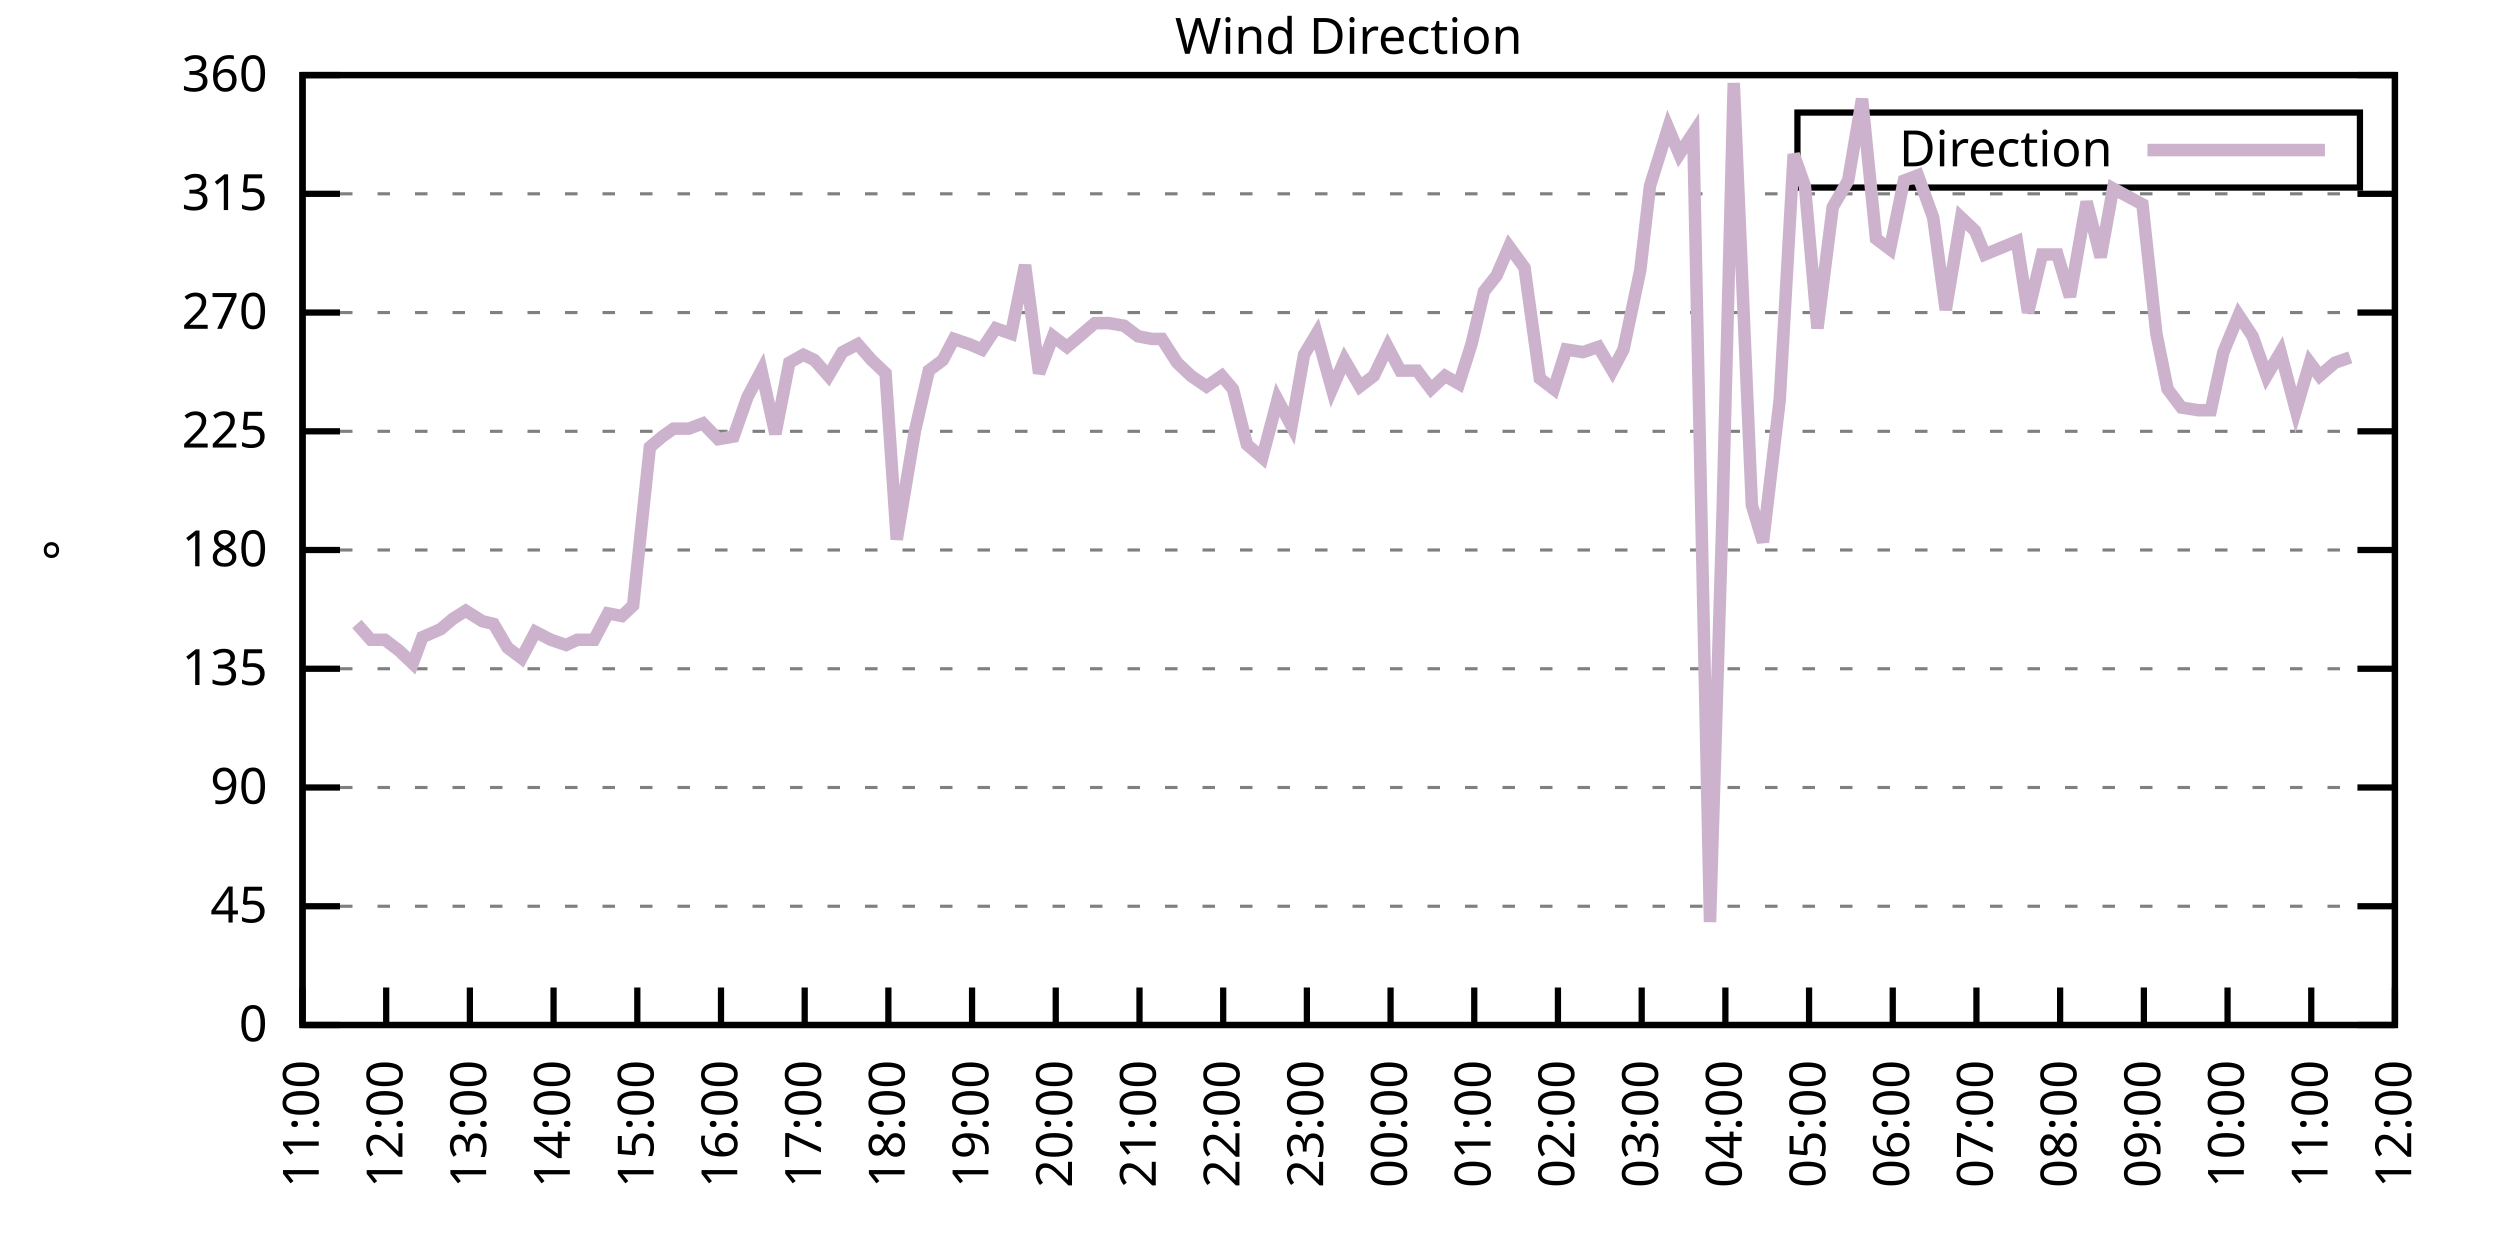
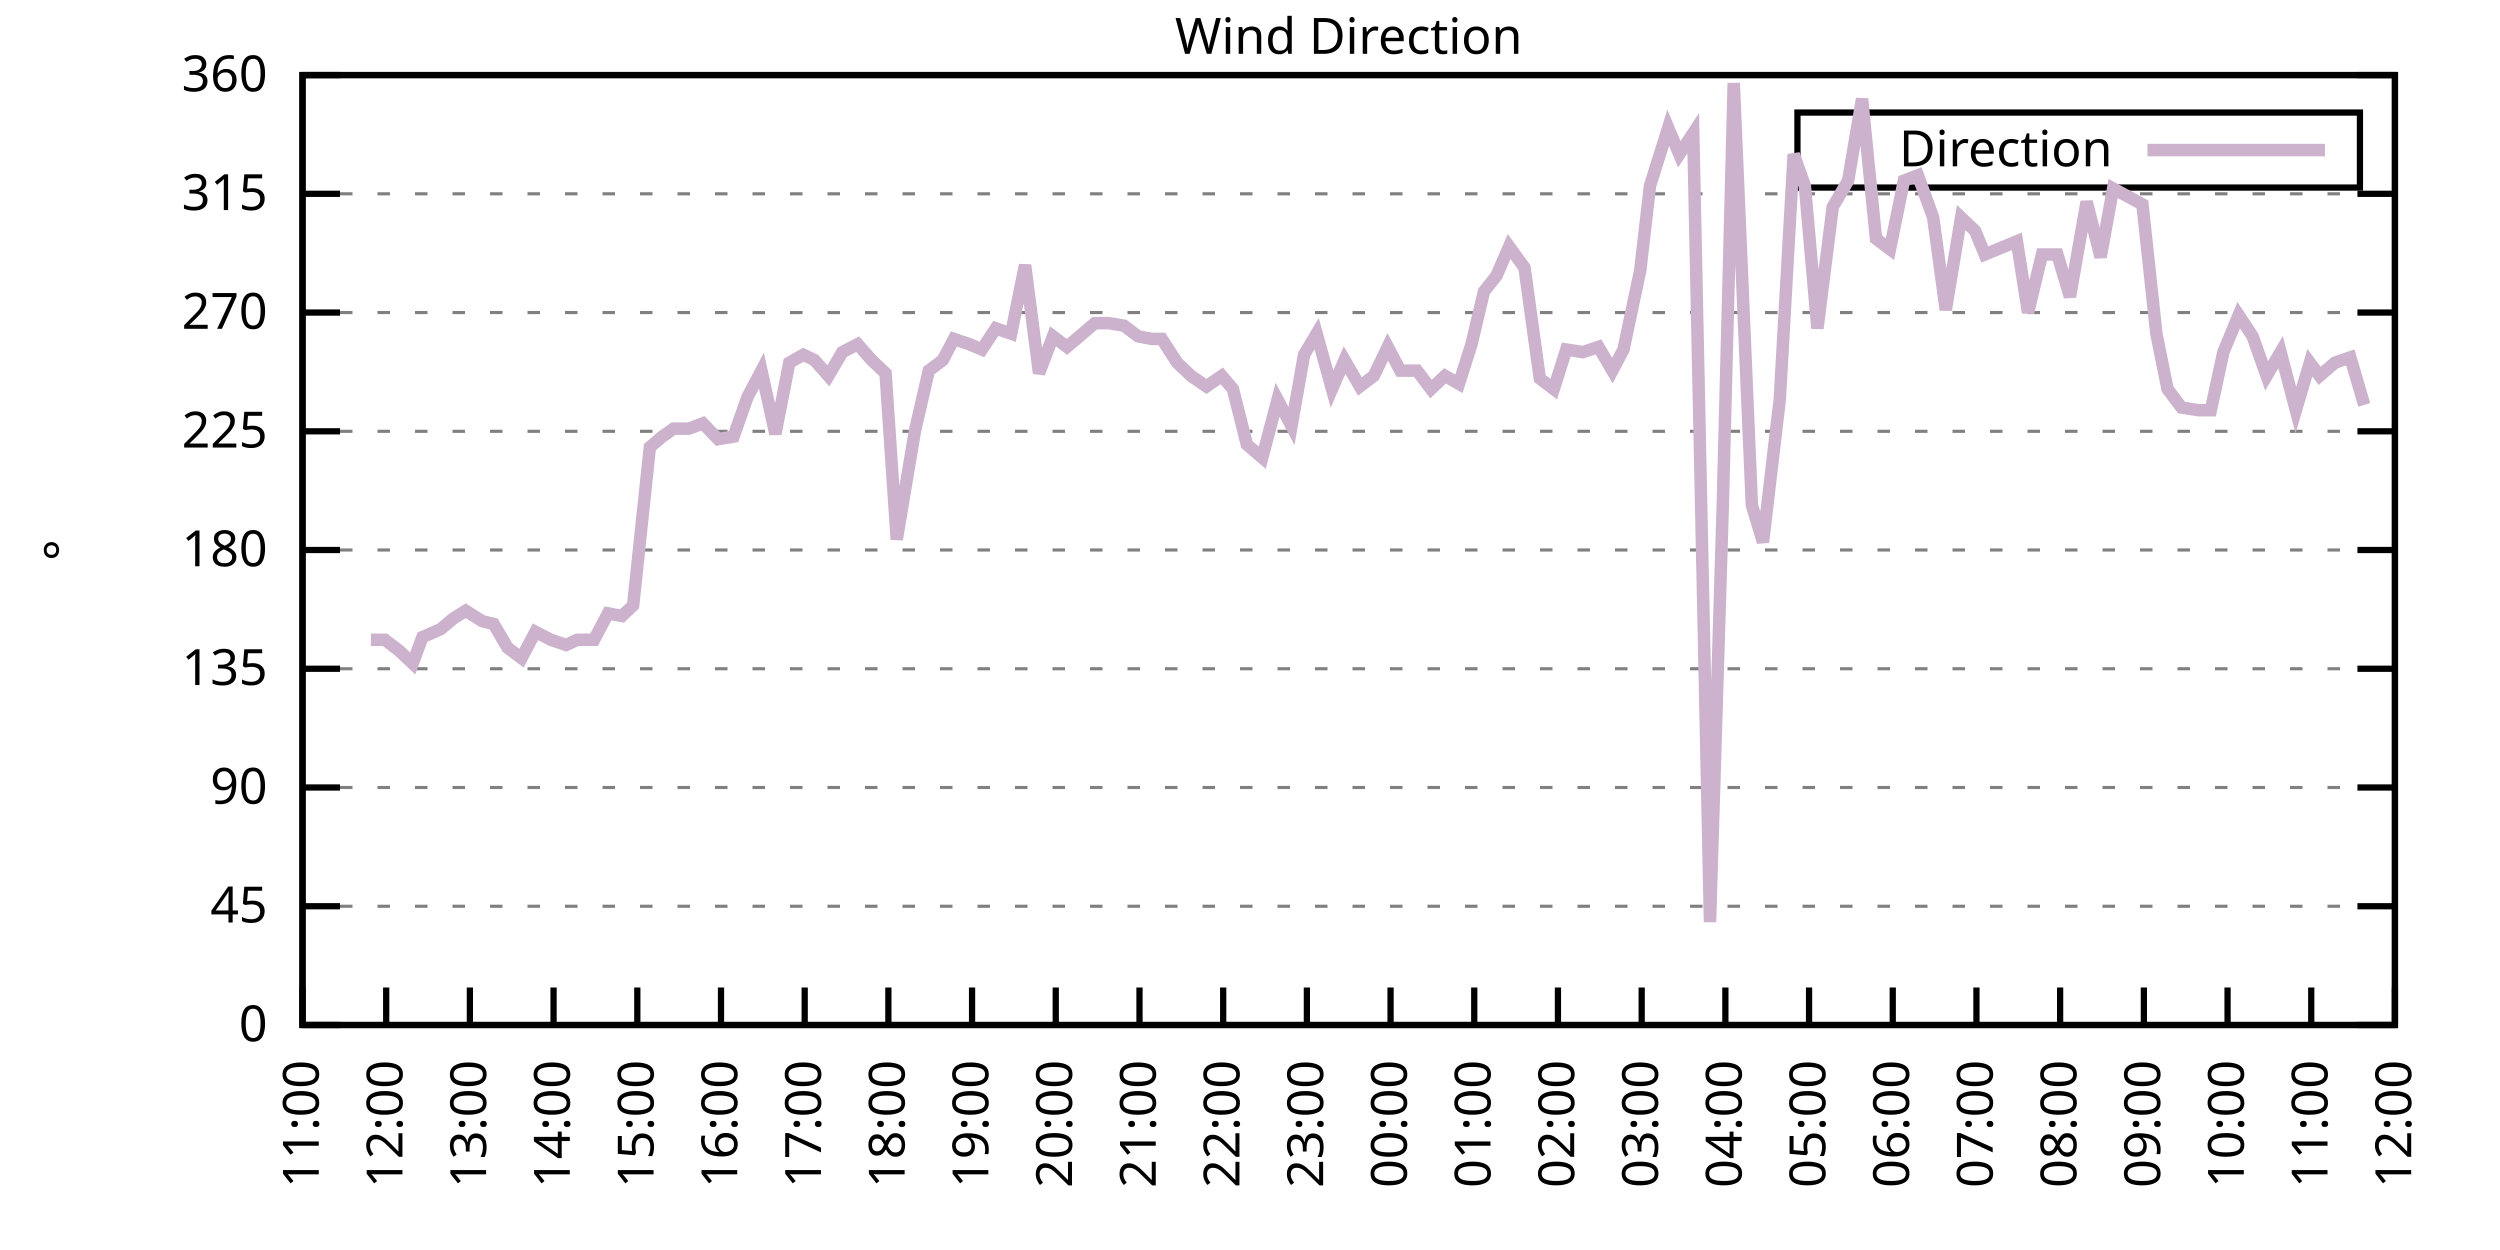
<svg xmlns="http://www.w3.org/2000/svg" xmlns:xlink="http://www.w3.org/1999/xlink" width="400" height="200" viewBox="0 0 400 200">
  <g id="gnuplot_canvas">
    <rect x="0" y="0" width="400" height="200" fill="none" />
    <defs>
      <circle id="gpDot" r="0.5" stroke-width="0.5" stroke="currentColor" />
      <path id="gpPt0" stroke-width="0.333" stroke="currentColor" d="M-1,0 h2 M0,-1 v2" />
      <path id="gpPt1" stroke-width="0.333" stroke="currentColor" d="M-1,-1 L1,1 M1,-1 L-1,1" />
      <path id="gpPt2" stroke-width="0.333" stroke="currentColor" d="M-1,0 L1,0 M0,-1 L0,1 M-1,-1 L1,1 M-1,1 L1,-1" />
      <rect id="gpPt3" stroke-width="0.333" stroke="currentColor" x="-1" y="-1" width="2" height="2" />
      <rect id="gpPt4" stroke-width="0.333" stroke="currentColor" fill="currentColor" x="-1" y="-1" width="2" height="2" />
      <circle id="gpPt5" stroke-width="0.333" stroke="currentColor" cx="0" cy="0" r="1" />
      <use xlink:href="#gpPt5" id="gpPt6" fill="currentColor" stroke="none" />
      <path id="gpPt7" stroke-width="0.333" stroke="currentColor" d="M0,-1.33 L-1.33,0.67 L1.33,0.67 z" />
      <use xlink:href="#gpPt7" id="gpPt8" fill="currentColor" stroke="none" />
      <use xlink:href="#gpPt7" id="gpPt9" stroke="currentColor" transform="rotate(180)" />
      <use xlink:href="#gpPt9" id="gpPt10" fill="currentColor" stroke="none" />
      <use xlink:href="#gpPt3" id="gpPt11" stroke="currentColor" transform="rotate(45)" />
      <use xlink:href="#gpPt11" id="gpPt12" fill="currentColor" stroke="none" />
      <path id="gpPt13" stroke-width="0.333" stroke="currentColor" d="M0,1.330 L1.265,0.411 L0.782,-1.067 L-0.782,-1.076 L-1.265,0.411 z" />
      <use xlink:href="#gpPt13" id="gpPt14" fill="currentColor" stroke="none" />
      <filter id="textbox" filterUnits="objectBoundingBox" x="0" y="0" height="1" width="1">
        <feFlood flood-color="white" flood-opacity="1" result="bgnd" />
        <feComposite in="SourceGraphic" in2="bgnd" operator="atop" />
      </filter>
      <filter id="greybox" filterUnits="objectBoundingBox" x="0" y="0" height="1" width="1">
        <feFlood flood-color="lightgrey" flood-opacity="1" result="grey" />
        <feComposite in="SourceGraphic" in2="grey" operator="atop" />
      </filter>
    </defs>
    <g fill="none" color="white" stroke="currentColor" stroke-width="1.00" stroke-linecap="butt" stroke-linejoin="miter">
</g>
    <g fill="none" color="black" stroke="currentColor" stroke-width="1.00" stroke-linecap="butt" stroke-linejoin="miter">
      <g stroke="none" shape-rendering="crispEdges">
        <polygon fill="rgb(255, 255, 255)" points="48.40,164.00 383.18,164.00 383.18,12.02 48.40,12.02 " />
      </g>
    </g>
    <g fill="none" color="black" stroke="currentColor" stroke-width="1.00" stroke-linecap="butt" stroke-linejoin="miter">
</g>
    <g fill="none" color="black" stroke="black" stroke-width="0.50" stroke-linecap="butt" stroke-linejoin="miter">
</g>
    <g fill="none" color="gray" stroke="currentColor" stroke-width="0.50" stroke-linecap="butt" stroke-linejoin="miter">
      <path stroke="gray" stroke-dasharray="2,4" class="gridline" d="M48.40,164.00 L383.19,164.00  " />
    </g>
    <g fill="none" color="gray" stroke="gray" stroke-width="1.00" stroke-linecap="butt" stroke-linejoin="miter">
</g>
    <g fill="none" color="black" stroke="currentColor" stroke-width="1.00" stroke-linecap="butt" stroke-linejoin="miter">
      <path stroke="black" d="M48.40,164.00 L54.40,164.00 M383.19,164.00 L377.19,164.00  " />
      <g transform="translate(42.80,166.60)" stroke="none" fill="black" font-family="Sans" font-size="8.00" text-anchor="end">
        <text>
          <tspan font-family="Sans"> 0</tspan>
        </text>
      </g>
    </g>
    <g fill="none" color="black" stroke="currentColor" stroke-width="1.00" stroke-linecap="butt" stroke-linejoin="miter">
</g>
    <g fill="none" color="black" stroke="black" stroke-width="0.50" stroke-linecap="butt" stroke-linejoin="miter">
</g>
    <g fill="none" color="gray" stroke="currentColor" stroke-width="0.50" stroke-linecap="butt" stroke-linejoin="miter">
      <path stroke="gray" stroke-dasharray="2,4" class="gridline" d="M48.40,145.00 L383.19,145.00  " />
    </g>
    <g fill="none" color="gray" stroke="gray" stroke-width="1.00" stroke-linecap="butt" stroke-linejoin="miter">
</g>
    <g fill="none" color="black" stroke="currentColor" stroke-width="1.00" stroke-linecap="butt" stroke-linejoin="miter">
      <path stroke="black" d="M48.40,145.00 L54.40,145.00 M383.19,145.00 L377.19,145.00  " />
      <g transform="translate(42.80,147.60)" stroke="none" fill="black" font-family="Sans" font-size="8.00" text-anchor="end">
        <text>
          <tspan font-family="Sans"> 45</tspan>
        </text>
      </g>
    </g>
    <g fill="none" color="black" stroke="currentColor" stroke-width="1.00" stroke-linecap="butt" stroke-linejoin="miter">
</g>
    <g fill="none" color="black" stroke="black" stroke-width="0.50" stroke-linecap="butt" stroke-linejoin="miter">
</g>
    <g fill="none" color="gray" stroke="currentColor" stroke-width="0.50" stroke-linecap="butt" stroke-linejoin="miter">
      <path stroke="gray" stroke-dasharray="2,4" class="gridline" d="M48.40,126.00 L383.19,126.00  " />
    </g>
    <g fill="none" color="gray" stroke="gray" stroke-width="1.00" stroke-linecap="butt" stroke-linejoin="miter">
</g>
    <g fill="none" color="black" stroke="currentColor" stroke-width="1.00" stroke-linecap="butt" stroke-linejoin="miter">
      <path stroke="black" d="M48.40,126.00 L54.40,126.00 M383.19,126.00 L377.19,126.00  " />
      <g transform="translate(42.80,128.60)" stroke="none" fill="black" font-family="Sans" font-size="8.00" text-anchor="end">
        <text>
          <tspan font-family="Sans"> 90</tspan>
        </text>
      </g>
    </g>
    <g fill="none" color="black" stroke="currentColor" stroke-width="1.00" stroke-linecap="butt" stroke-linejoin="miter">
</g>
    <g fill="none" color="black" stroke="black" stroke-width="0.50" stroke-linecap="butt" stroke-linejoin="miter">
</g>
    <g fill="none" color="gray" stroke="currentColor" stroke-width="0.50" stroke-linecap="butt" stroke-linejoin="miter">
      <path stroke="gray" stroke-dasharray="2,4" class="gridline" d="M48.40,107.00 L383.19,107.00  " />
    </g>
    <g fill="none" color="gray" stroke="gray" stroke-width="1.00" stroke-linecap="butt" stroke-linejoin="miter">
</g>
    <g fill="none" color="black" stroke="currentColor" stroke-width="1.00" stroke-linecap="butt" stroke-linejoin="miter">
      <path stroke="black" d="M48.40,107.00 L54.40,107.00 M383.19,107.00 L377.19,107.00  " />
      <g transform="translate(42.80,109.60)" stroke="none" fill="black" font-family="Sans" font-size="8.00" text-anchor="end">
        <text>
          <tspan font-family="Sans"> 135</tspan>
        </text>
      </g>
    </g>
    <g fill="none" color="black" stroke="currentColor" stroke-width="1.00" stroke-linecap="butt" stroke-linejoin="miter">
</g>
    <g fill="none" color="black" stroke="black" stroke-width="0.50" stroke-linecap="butt" stroke-linejoin="miter">
</g>
    <g fill="none" color="gray" stroke="currentColor" stroke-width="0.50" stroke-linecap="butt" stroke-linejoin="miter">
      <path stroke="gray" stroke-dasharray="2,4" class="gridline" d="M48.40,88.00 L383.19,88.00  " />
    </g>
    <g fill="none" color="gray" stroke="gray" stroke-width="1.00" stroke-linecap="butt" stroke-linejoin="miter">
</g>
    <g fill="none" color="black" stroke="currentColor" stroke-width="1.00" stroke-linecap="butt" stroke-linejoin="miter">
      <path stroke="black" d="M48.40,88.00 L54.40,88.00 M383.19,88.00 L377.19,88.00  " />
      <g transform="translate(42.80,90.60)" stroke="none" fill="black" font-family="Sans" font-size="8.00" text-anchor="end">
        <text>
          <tspan font-family="Sans"> 180</tspan>
        </text>
      </g>
    </g>
    <g fill="none" color="black" stroke="currentColor" stroke-width="1.00" stroke-linecap="butt" stroke-linejoin="miter">
</g>
    <g fill="none" color="black" stroke="black" stroke-width="0.50" stroke-linecap="butt" stroke-linejoin="miter">
</g>
    <g fill="none" color="gray" stroke="currentColor" stroke-width="0.50" stroke-linecap="butt" stroke-linejoin="miter">
      <path stroke="gray" stroke-dasharray="2,4" class="gridline" d="M48.40,69.01 L383.19,69.01  " />
    </g>
    <g fill="none" color="gray" stroke="gray" stroke-width="1.00" stroke-linecap="butt" stroke-linejoin="miter">
</g>
    <g fill="none" color="black" stroke="currentColor" stroke-width="1.00" stroke-linecap="butt" stroke-linejoin="miter">
      <path stroke="black" d="M48.40,69.01 L54.40,69.01 M383.19,69.01 L377.19,69.01  " />
      <g transform="translate(42.80,71.61)" stroke="none" fill="black" font-family="Sans" font-size="8.00" text-anchor="end">
        <text>
          <tspan font-family="Sans"> 225</tspan>
        </text>
      </g>
    </g>
    <g fill="none" color="black" stroke="currentColor" stroke-width="1.00" stroke-linecap="butt" stroke-linejoin="miter">
</g>
    <g fill="none" color="black" stroke="black" stroke-width="0.50" stroke-linecap="butt" stroke-linejoin="miter">
</g>
    <g fill="none" color="gray" stroke="currentColor" stroke-width="0.50" stroke-linecap="butt" stroke-linejoin="miter">
      <path stroke="gray" stroke-dasharray="2,4" class="gridline" d="M48.40,50.01 L383.19,50.01  " />
    </g>
    <g fill="none" color="gray" stroke="gray" stroke-width="1.00" stroke-linecap="butt" stroke-linejoin="miter">
</g>
    <g fill="none" color="black" stroke="currentColor" stroke-width="1.00" stroke-linecap="butt" stroke-linejoin="miter">
      <path stroke="black" d="M48.40,50.01 L54.40,50.01 M383.19,50.01 L377.19,50.01  " />
      <g transform="translate(42.80,52.61)" stroke="none" fill="black" font-family="Sans" font-size="8.00" text-anchor="end">
        <text>
          <tspan font-family="Sans"> 270</tspan>
        </text>
      </g>
    </g>
    <g fill="none" color="black" stroke="currentColor" stroke-width="1.00" stroke-linecap="butt" stroke-linejoin="miter">
</g>
    <g fill="none" color="black" stroke="black" stroke-width="0.50" stroke-linecap="butt" stroke-linejoin="miter">
</g>
    <g fill="none" color="gray" stroke="currentColor" stroke-width="0.50" stroke-linecap="butt" stroke-linejoin="miter">
      <path stroke="gray" stroke-dasharray="2,4" class="gridline" d="M48.40,31.01 L383.19,31.01  " />
    </g>
    <g fill="none" color="gray" stroke="gray" stroke-width="1.00" stroke-linecap="butt" stroke-linejoin="miter">
</g>
    <g fill="none" color="black" stroke="currentColor" stroke-width="1.00" stroke-linecap="butt" stroke-linejoin="miter">
      <path stroke="black" d="M48.40,31.01 L54.40,31.01 M383.19,31.01 L377.19,31.01  " />
      <g transform="translate(42.80,33.61)" stroke="none" fill="black" font-family="Sans" font-size="8.00" text-anchor="end">
        <text>
          <tspan font-family="Sans"> 315</tspan>
        </text>
      </g>
    </g>
    <g fill="none" color="black" stroke="currentColor" stroke-width="1.00" stroke-linecap="butt" stroke-linejoin="miter">
</g>
    <g fill="none" color="black" stroke="black" stroke-width="0.50" stroke-linecap="butt" stroke-linejoin="miter">
</g>
    <g fill="none" color="gray" stroke="currentColor" stroke-width="0.50" stroke-linecap="butt" stroke-linejoin="miter">
      <path stroke="gray" stroke-dasharray="2,4" class="gridline" d="M48.40,12.01 L383.19,12.01  " />
    </g>
    <g fill="none" color="gray" stroke="gray" stroke-width="1.00" stroke-linecap="butt" stroke-linejoin="miter">
</g>
    <g fill="none" color="black" stroke="currentColor" stroke-width="1.00" stroke-linecap="butt" stroke-linejoin="miter">
      <path stroke="black" d="M48.40,12.01 L54.40,12.01 M383.19,12.01 L377.19,12.01  " />
      <g transform="translate(42.80,14.61)" stroke="none" fill="black" font-family="Sans" font-size="8.00" text-anchor="end">
        <text>
          <tspan font-family="Sans"> 360</tspan>
        </text>
      </g>
    </g>
    <g fill="none" color="black" stroke="currentColor" stroke-width="1.00" stroke-linecap="butt" stroke-linejoin="miter">
      <path stroke="black" d="M48.40,164.00 L48.40,158.00  " />
      <g transform="translate(51.00,169.60) rotate(270.00)" stroke="none" fill="black" font-family="Sans" font-size="8.00" text-anchor="end">
        <text>
          <tspan font-family="Sans">11:00</tspan>
        </text>
      </g>
    </g>
    <g fill="none" color="black" stroke="currentColor" stroke-width="1.00" stroke-linecap="butt" stroke-linejoin="miter">
      <path stroke="black" d="M61.79,164.00 L61.79,158.00  " />
      <g transform="translate(64.39,169.60) rotate(270.00)" stroke="none" fill="black" font-family="Sans" font-size="8.00" text-anchor="end">
        <text>
          <tspan font-family="Sans">12:00</tspan>
        </text>
      </g>
    </g>
    <g fill="none" color="black" stroke="currentColor" stroke-width="1.00" stroke-linecap="butt" stroke-linejoin="miter">
      <path stroke="black" d="M75.18,164.00 L75.18,158.00  " />
      <g transform="translate(77.78,169.60) rotate(270.00)" stroke="none" fill="black" font-family="Sans" font-size="8.00" text-anchor="end">
        <text>
          <tspan font-family="Sans">13:00</tspan>
        </text>
      </g>
    </g>
    <g fill="none" color="black" stroke="currentColor" stroke-width="1.00" stroke-linecap="butt" stroke-linejoin="miter">
      <path stroke="black" d="M88.57,164.00 L88.57,158.00  " />
      <g transform="translate(91.17,169.60) rotate(270.00)" stroke="none" fill="black" font-family="Sans" font-size="8.00" text-anchor="end">
        <text>
          <tspan font-family="Sans">14:00</tspan>
        </text>
      </g>
    </g>
    <g fill="none" color="black" stroke="currentColor" stroke-width="1.00" stroke-linecap="butt" stroke-linejoin="miter">
      <path stroke="black" d="M101.97,164.00 L101.97,158.00  " />
      <g transform="translate(104.57,169.60) rotate(270.00)" stroke="none" fill="black" font-family="Sans" font-size="8.00" text-anchor="end">
        <text>
          <tspan font-family="Sans">15:00</tspan>
        </text>
      </g>
    </g>
    <g fill="none" color="black" stroke="currentColor" stroke-width="1.00" stroke-linecap="butt" stroke-linejoin="miter">
      <path stroke="black" d="M115.36,164.00 L115.36,158.00  " />
      <g transform="translate(117.96,169.60) rotate(270.00)" stroke="none" fill="black" font-family="Sans" font-size="8.00" text-anchor="end">
        <text>
          <tspan font-family="Sans">16:00</tspan>
        </text>
      </g>
    </g>
    <g fill="none" color="black" stroke="currentColor" stroke-width="1.00" stroke-linecap="butt" stroke-linejoin="miter">
      <path stroke="black" d="M128.75,164.00 L128.75,158.00  " />
      <g transform="translate(131.35,169.60) rotate(270.00)" stroke="none" fill="black" font-family="Sans" font-size="8.00" text-anchor="end">
        <text>
          <tspan font-family="Sans">17:00</tspan>
        </text>
      </g>
    </g>
    <g fill="none" color="black" stroke="currentColor" stroke-width="1.00" stroke-linecap="butt" stroke-linejoin="miter">
      <path stroke="black" d="M142.14,164.00 L142.14,158.00  " />
      <g transform="translate(144.74,169.60) rotate(270.00)" stroke="none" fill="black" font-family="Sans" font-size="8.00" text-anchor="end">
        <text>
          <tspan font-family="Sans">18:00</tspan>
        </text>
      </g>
    </g>
    <g fill="none" color="black" stroke="currentColor" stroke-width="1.00" stroke-linecap="butt" stroke-linejoin="miter">
      <path stroke="black" d="M155.53,164.00 L155.53,158.00  " />
      <g transform="translate(158.13,169.60) rotate(270.00)" stroke="none" fill="black" font-family="Sans" font-size="8.00" text-anchor="end">
        <text>
          <tspan font-family="Sans">19:00</tspan>
        </text>
      </g>
    </g>
    <g fill="none" color="black" stroke="currentColor" stroke-width="1.00" stroke-linecap="butt" stroke-linejoin="miter">
      <path stroke="black" d="M168.92,164.00 L168.92,158.00  " />
      <g transform="translate(171.52,169.60) rotate(270.00)" stroke="none" fill="black" font-family="Sans" font-size="8.00" text-anchor="end">
        <text>
          <tspan font-family="Sans">20:00</tspan>
        </text>
      </g>
    </g>
    <g fill="none" color="black" stroke="currentColor" stroke-width="1.00" stroke-linecap="butt" stroke-linejoin="miter">
      <path stroke="black" d="M182.32,164.00 L182.32,158.00  " />
      <g transform="translate(184.92,169.60) rotate(270.00)" stroke="none" fill="black" font-family="Sans" font-size="8.00" text-anchor="end">
        <text>
          <tspan font-family="Sans">21:00</tspan>
        </text>
      </g>
    </g>
    <g fill="none" color="black" stroke="currentColor" stroke-width="1.00" stroke-linecap="butt" stroke-linejoin="miter">
      <path stroke="black" d="M195.71,164.00 L195.71,158.00  " />
      <g transform="translate(198.31,169.60) rotate(270.00)" stroke="none" fill="black" font-family="Sans" font-size="8.00" text-anchor="end">
        <text>
          <tspan font-family="Sans">22:00</tspan>
        </text>
      </g>
    </g>
    <g fill="none" color="black" stroke="currentColor" stroke-width="1.00" stroke-linecap="butt" stroke-linejoin="miter">
      <path stroke="black" d="M209.10,164.00 L209.10,158.00  " />
      <g transform="translate(211.70,169.60) rotate(270.00)" stroke="none" fill="black" font-family="Sans" font-size="8.00" text-anchor="end">
        <text>
          <tspan font-family="Sans">23:00</tspan>
        </text>
      </g>
    </g>
    <g fill="none" color="black" stroke="currentColor" stroke-width="1.00" stroke-linecap="butt" stroke-linejoin="miter">
      <path stroke="black" d="M222.49,164.00 L222.49,158.00  " />
      <g transform="translate(225.09,169.60) rotate(270.00)" stroke="none" fill="black" font-family="Sans" font-size="8.00" text-anchor="end">
        <text>
          <tspan font-family="Sans">00:00</tspan>
        </text>
      </g>
    </g>
    <g fill="none" color="black" stroke="currentColor" stroke-width="1.00" stroke-linecap="butt" stroke-linejoin="miter">
      <path stroke="black" d="M235.88,164.00 L235.88,158.00  " />
      <g transform="translate(238.48,169.60) rotate(270.00)" stroke="none" fill="black" font-family="Sans" font-size="8.00" text-anchor="end">
        <text>
          <tspan font-family="Sans">01:00</tspan>
        </text>
      </g>
    </g>
    <g fill="none" color="black" stroke="currentColor" stroke-width="1.00" stroke-linecap="butt" stroke-linejoin="miter">
      <path stroke="black" d="M249.27,164.00 L249.27,158.00  " />
      <g transform="translate(251.87,169.60) rotate(270.00)" stroke="none" fill="black" font-family="Sans" font-size="8.00" text-anchor="end">
        <text>
          <tspan font-family="Sans">02:00</tspan>
        </text>
      </g>
    </g>
    <g fill="none" color="black" stroke="currentColor" stroke-width="1.00" stroke-linecap="butt" stroke-linejoin="miter">
      <path stroke="black" d="M262.67,164.00 L262.67,158.00  " />
      <g transform="translate(265.27,169.60) rotate(270.00)" stroke="none" fill="black" font-family="Sans" font-size="8.00" text-anchor="end">
        <text>
          <tspan font-family="Sans">03:00</tspan>
        </text>
      </g>
    </g>
    <g fill="none" color="black" stroke="currentColor" stroke-width="1.00" stroke-linecap="butt" stroke-linejoin="miter">
      <path stroke="black" d="M276.06,164.00 L276.06,158.00  " />
      <g transform="translate(278.66,169.60) rotate(270.00)" stroke="none" fill="black" font-family="Sans" font-size="8.00" text-anchor="end">
        <text>
          <tspan font-family="Sans">04:00</tspan>
        </text>
      </g>
    </g>
    <g fill="none" color="black" stroke="currentColor" stroke-width="1.00" stroke-linecap="butt" stroke-linejoin="miter">
      <path stroke="black" d="M289.45,164.00 L289.45,158.00  " />
      <g transform="translate(292.05,169.60) rotate(270.00)" stroke="none" fill="black" font-family="Sans" font-size="8.00" text-anchor="end">
        <text>
          <tspan font-family="Sans">05:00</tspan>
        </text>
      </g>
    </g>
    <g fill="none" color="black" stroke="currentColor" stroke-width="1.00" stroke-linecap="butt" stroke-linejoin="miter">
      <path stroke="black" d="M302.84,164.00 L302.84,158.00  " />
      <g transform="translate(305.44,169.60) rotate(270.00)" stroke="none" fill="black" font-family="Sans" font-size="8.00" text-anchor="end">
        <text>
          <tspan font-family="Sans">06:00</tspan>
        </text>
      </g>
    </g>
    <g fill="none" color="black" stroke="currentColor" stroke-width="1.00" stroke-linecap="butt" stroke-linejoin="miter">
      <path stroke="black" d="M316.23,164.00 L316.23,158.00  " />
      <g transform="translate(318.83,169.60) rotate(270.00)" stroke="none" fill="black" font-family="Sans" font-size="8.00" text-anchor="end">
        <text>
          <tspan font-family="Sans">07:00</tspan>
        </text>
      </g>
    </g>
    <g fill="none" color="black" stroke="currentColor" stroke-width="1.00" stroke-linecap="butt" stroke-linejoin="miter">
      <path stroke="black" d="M329.62,164.00 L329.62,158.00  " />
      <g transform="translate(332.22,169.60) rotate(270.00)" stroke="none" fill="black" font-family="Sans" font-size="8.00" text-anchor="end">
        <text>
          <tspan font-family="Sans">08:00</tspan>
        </text>
      </g>
    </g>
    <g fill="none" color="black" stroke="currentColor" stroke-width="1.00" stroke-linecap="butt" stroke-linejoin="miter">
      <path stroke="black" d="M343.02,164.00 L343.02,158.00  " />
      <g transform="translate(345.62,169.60) rotate(270.00)" stroke="none" fill="black" font-family="Sans" font-size="8.00" text-anchor="end">
        <text>
          <tspan font-family="Sans">09:00</tspan>
        </text>
      </g>
    </g>
    <g fill="none" color="black" stroke="currentColor" stroke-width="1.00" stroke-linecap="butt" stroke-linejoin="miter">
      <path stroke="black" d="M356.41,164.00 L356.41,158.00  " />
      <g transform="translate(359.01,169.60) rotate(270.00)" stroke="none" fill="black" font-family="Sans" font-size="8.00" text-anchor="end">
        <text>
          <tspan font-family="Sans">10:00</tspan>
        </text>
      </g>
    </g>
    <g fill="none" color="black" stroke="currentColor" stroke-width="1.00" stroke-linecap="butt" stroke-linejoin="miter">
      <path stroke="black" d="M369.80,164.00 L369.80,158.00  " />
      <g transform="translate(372.40,169.60) rotate(270.00)" stroke="none" fill="black" font-family="Sans" font-size="8.00" text-anchor="end">
        <text>
          <tspan font-family="Sans">11:00</tspan>
        </text>
      </g>
    </g>
    <g fill="none" color="black" stroke="currentColor" stroke-width="1.00" stroke-linecap="butt" stroke-linejoin="miter">
      <path stroke="black" d="M383.19,164.00 L383.19,158.00  " />
      <g transform="translate(385.79,169.60) rotate(270.00)" stroke="none" fill="black" font-family="Sans" font-size="8.00" text-anchor="end">
        <text>
          <tspan font-family="Sans">12:00</tspan>
        </text>
      </g>
    </g>
    <g fill="none" color="black" stroke="currentColor" stroke-width="1.00" stroke-linecap="butt" stroke-linejoin="miter">
</g>
    <g fill="none" color="black" stroke="currentColor" stroke-width="1.00" stroke-linecap="butt" stroke-linejoin="miter">
      <path stroke="black" d="M48.40,12.01 L48.40,164.00 L383.19,164.00 L383.19,12.01 L48.40,12.01 Z  " />
    </g>
    <g fill="none" color="black" stroke="currentColor" stroke-width="1.00" stroke-linecap="butt" stroke-linejoin="miter">
</g>
    <g fill="none" color="black" stroke="currentColor" stroke-width="1.00" stroke-linecap="butt" stroke-linejoin="miter">
      <path stroke="black" d="M287.59,30.01 L287.59,18.01 L377.59,18.01 L377.59,30.01 L287.59,30.01 Z  " />
    </g>
    <g id="Wind_direction_plot_1">
      <g fill="none" color="white" stroke="black" stroke-width="2.00" stroke-linecap="butt" stroke-linejoin="miter">
</g>
      <g fill="none" color="black" stroke="currentColor" stroke-width="2.00" stroke-linecap="butt" stroke-linejoin="miter">
        <g transform="translate(337.99,26.61)" stroke="none" fill="black" font-family="Sans" font-size="8.00" text-anchor="end">
          <text>
            <tspan font-family="Sans">Direction</tspan>
          </text>
        </g>
      </g>
      <g fill="none" color="black" stroke="currentColor" stroke-width="2.00" stroke-linecap="butt" stroke-linejoin="miter">
-         <path stroke="rgb(204, 178, 204)" d="M343.59,24.01 L371.99,24.01 M57.10,99.83 L59.34,102.36 L61.57,102.36 L63.80,104.05 L66.03,106.16 L67.59,101.94   L70.50,100.67 L72.50,98.98 L74.51,97.72 L77.19,99.40 L78.98,99.83 L81.21,103.63 L83.44,105.31 L85.67,101.09   L88.13,102.36 L90.58,103.20 L92.37,102.36 L95.05,102.36 L97.28,98.14 L99.51,98.56 L101.30,96.87 L103.98,71.54   L105.98,69.85 L107.77,68.58 L110.22,68.58 L112.46,67.74 L114.91,70.27 L117.37,69.85 L119.60,63.52 L121.83,59.30   L124.06,69.43 L126.29,58.03 L128.53,56.76 L130.31,57.61 L132.54,60.14 L134.78,56.34 L137.23,55.07 L139.46,57.61   L141.69,59.72 L143.48,86.32 L146.38,69.01 L148.61,59.30 L150.85,57.61 L152.63,54.23 L155.09,55.07 L157.10,55.92   L159.33,52.54 L161.78,53.39 L164.01,42.41 L166.25,59.72 L168.48,53.81 L170.71,55.50 L172.72,53.81 L175.17,51.70   L177.41,51.70 L179.86,52.12 L182.09,53.81 L184.32,54.23 L185.89,54.23 L188.34,58.03 L190.57,60.14 L193.03,61.83   L195.48,60.14 L197.27,62.25 L199.50,71.12 L201.96,73.23 L204.41,63.94 L206.64,68.16 L208.65,56.76 L210.66,53.39   L213.12,62.25 L215.13,57.61 L217.58,61.83 L219.81,60.14 L222.04,55.50 L224.05,59.30 L226.73,59.30 L228.96,62.25   L231.20,60.14 L233.43,61.41 L235.44,55.07 L237.44,46.63 L239.45,44.10 L241.46,39.45 L243.92,42.83 L246.37,60.56   L248.60,62.25 L250.61,55.92 L253.29,56.34 L255.75,55.50 L257.98,59.30 L259.76,55.92 L262.44,43.25 L264.00,29.74   L266.91,20.45 L268.69,24.68 L270.92,21.30 L273.60,147.53 L275.61,82.09 L277.40,13.28 L280.30,80.83 L282.08,86.74   L284.76,63.94 L286.99,24.68 L288.78,29.74 L290.79,52.54 L293.24,33.12 L295.70,28.90 L297.93,15.81 L300.16,38.19   L302.39,39.87 L304.63,28.90 L306.86,28.05 L309.31,34.81 L311.32,49.59 L313.78,34.81 L316.01,36.92 L317.57,40.72   L322.70,38.61 L324.49,50.01 L326.72,40.72 L329.18,40.72 L331.19,47.47 L333.86,32.28 L336.10,41.14 L338.10,30.16   L342.79,32.70 L345.02,53.39 L346.81,62.25 L349.04,65.21 L351.72,65.63 L353.73,65.63 L355.74,56.34 L358.19,50.43   L360.42,53.81 L362.66,60.14 L364.89,56.34 L367.34,65.63 L369.58,58.03 L371.14,60.14 L373.59,58.03 L376.05,57.18    " />
+         <path stroke="rgb(204, 178, 204)" d="M343.59,24.01 L371.99,24.01 M59.34,102.36 L61.57,102.36 L63.80,104.05 L66.03,106.16 L67.59,101.94 L70.50,100.67   L72.50,98.98 L74.51,97.72 L77.19,99.40 L78.98,99.83 L81.21,103.63 L83.44,105.31 L85.67,101.09 L88.13,102.36   L90.58,103.20 L92.37,102.36 L95.05,102.36 L97.28,98.14 L99.51,98.56 L101.30,96.87 L103.98,71.54 L105.98,69.85   L107.77,68.58 L110.22,68.58 L112.46,67.74 L114.91,70.27 L117.37,69.85 L119.60,63.52 L121.83,59.30 L124.06,69.43   L126.29,58.03 L128.53,56.76 L130.31,57.61 L132.54,60.14 L134.78,56.34 L137.23,55.07 L139.46,57.61 L141.69,59.72   L143.48,86.32 L146.38,69.01 L148.61,59.30 L150.85,57.61 L152.63,54.23 L155.09,55.07 L157.10,55.92 L159.33,52.54   L161.78,53.39 L164.01,42.41 L166.25,59.72 L168.48,53.81 L170.71,55.50 L172.72,53.81 L175.17,51.70 L177.41,51.70   L179.86,52.12 L182.09,53.81 L184.32,54.23 L185.89,54.23 L188.34,58.03 L190.57,60.14 L193.03,61.83 L195.48,60.14   L197.27,62.25 L199.50,71.12 L201.96,73.23 L204.41,63.94 L206.64,68.16 L208.65,56.76 L210.66,53.39 L213.12,62.25   L215.13,57.61 L217.58,61.83 L219.81,60.14 L222.04,55.50 L224.05,59.30 L226.73,59.30 L228.96,62.25 L231.20,60.14   L233.43,61.41 L235.44,55.07 L237.44,46.63 L239.45,44.10 L241.46,39.45 L243.92,42.83 L246.37,60.56 L248.60,62.25   L250.61,55.92 L253.29,56.34 L255.75,55.50 L257.98,59.30 L259.76,55.92 L262.44,43.25 L264.00,29.74 L266.91,20.45   L268.69,24.68 L270.92,21.30 L273.60,147.53 L275.61,82.09 L277.40,13.28 L280.30,80.83 L282.08,86.74 L284.76,63.94   L286.99,24.68 L288.78,29.74 L290.79,52.54 L293.24,33.12 L295.70,28.90 L297.93,15.81 L300.16,38.19 L302.39,39.87   L304.63,28.90 L306.86,28.05 L309.31,34.81 L311.32,49.59 L313.78,34.81 L316.01,36.92 L317.57,40.72 L322.70,38.61   L324.49,50.01 L326.72,40.72 L329.18,40.72 L331.19,47.47 L333.86,32.28 L336.10,41.14 L338.10,30.16 L342.79,32.70   L345.02,53.39 L346.81,62.25 L349.04,65.21 L351.72,65.63 L353.73,65.63 L355.74,56.34 L358.19,50.43 L360.42,53.81   L362.66,60.14 L364.89,56.34 L367.34,65.63 L369.58,58.03 L371.14,60.14 L373.59,58.03 L376.05,57.18 L378.28,64.78    " />
      </g>
    </g>
    <g fill="none" color="black" stroke="currentColor" stroke-width="2.00" stroke-linecap="butt" stroke-linejoin="miter">
</g>
    <g fill="none" color="black" stroke="black" stroke-width="1.00" stroke-linecap="butt" stroke-linejoin="miter">
</g>
    <g fill="none" color="black" stroke="currentColor" stroke-width="1.00" stroke-linecap="butt" stroke-linejoin="miter">
      <path stroke="black" d="M48.40,12.01 L48.40,164.00 L383.19,164.00 L383.19,12.01 L48.40,12.01 Z  " />
      <g transform="translate(12.80,88.01) rotate(270.00)" stroke="none" fill="black" font-family="Sans" font-size="8.00" text-anchor="middle">
        <text>
          <tspan font-family="Sans">°</tspan>
        </text>
      </g>
    </g>
    <g fill="none" color="black" stroke="currentColor" stroke-width="1.00" stroke-linecap="butt" stroke-linejoin="miter">
</g>
    <g fill="none" color="black" stroke="currentColor" stroke-width="1.00" stroke-linecap="butt" stroke-linejoin="miter">
      <g transform="translate(215.79,8.61)" stroke="none" fill="black" font-family="Sans" font-size="8.00" text-anchor="middle">
        <text>
          <tspan font-family="Sans">Wind Direction</tspan>
        </text>
      </g>
    </g>
    <g fill="none" color="black" stroke="currentColor" stroke-width="1.00" stroke-linecap="butt" stroke-linejoin="miter">
</g>
  </g>
</svg>
